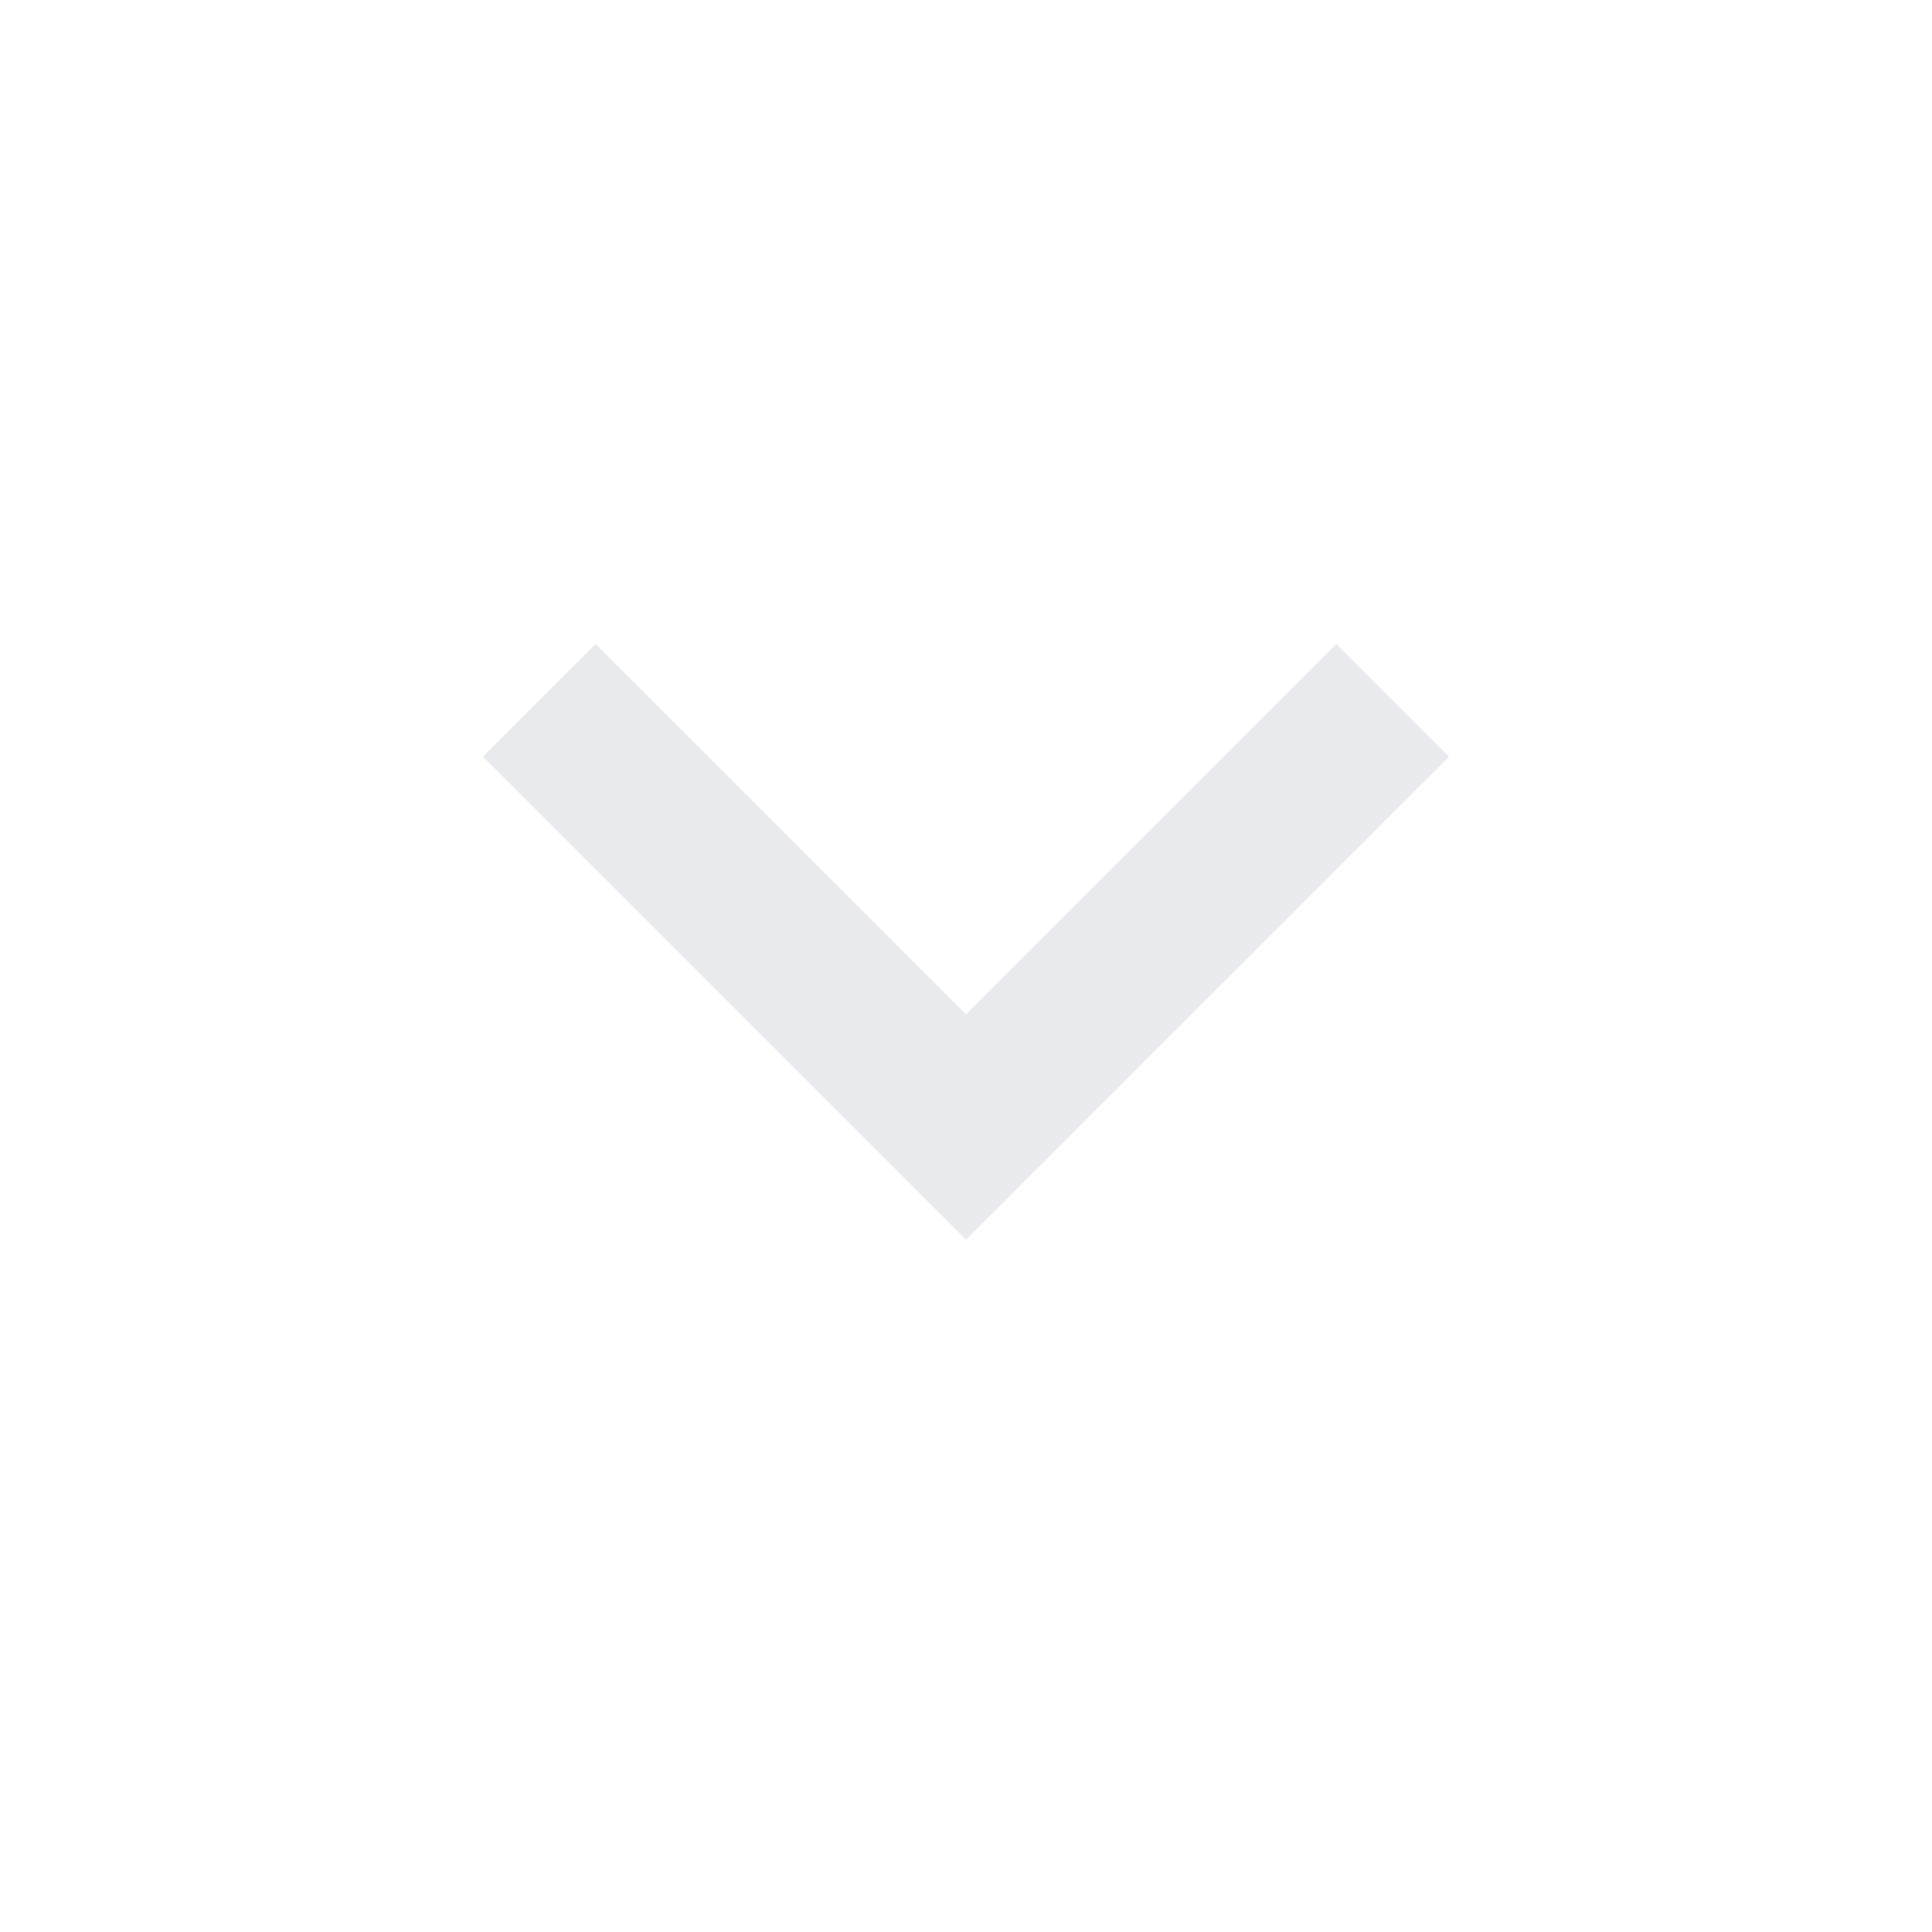
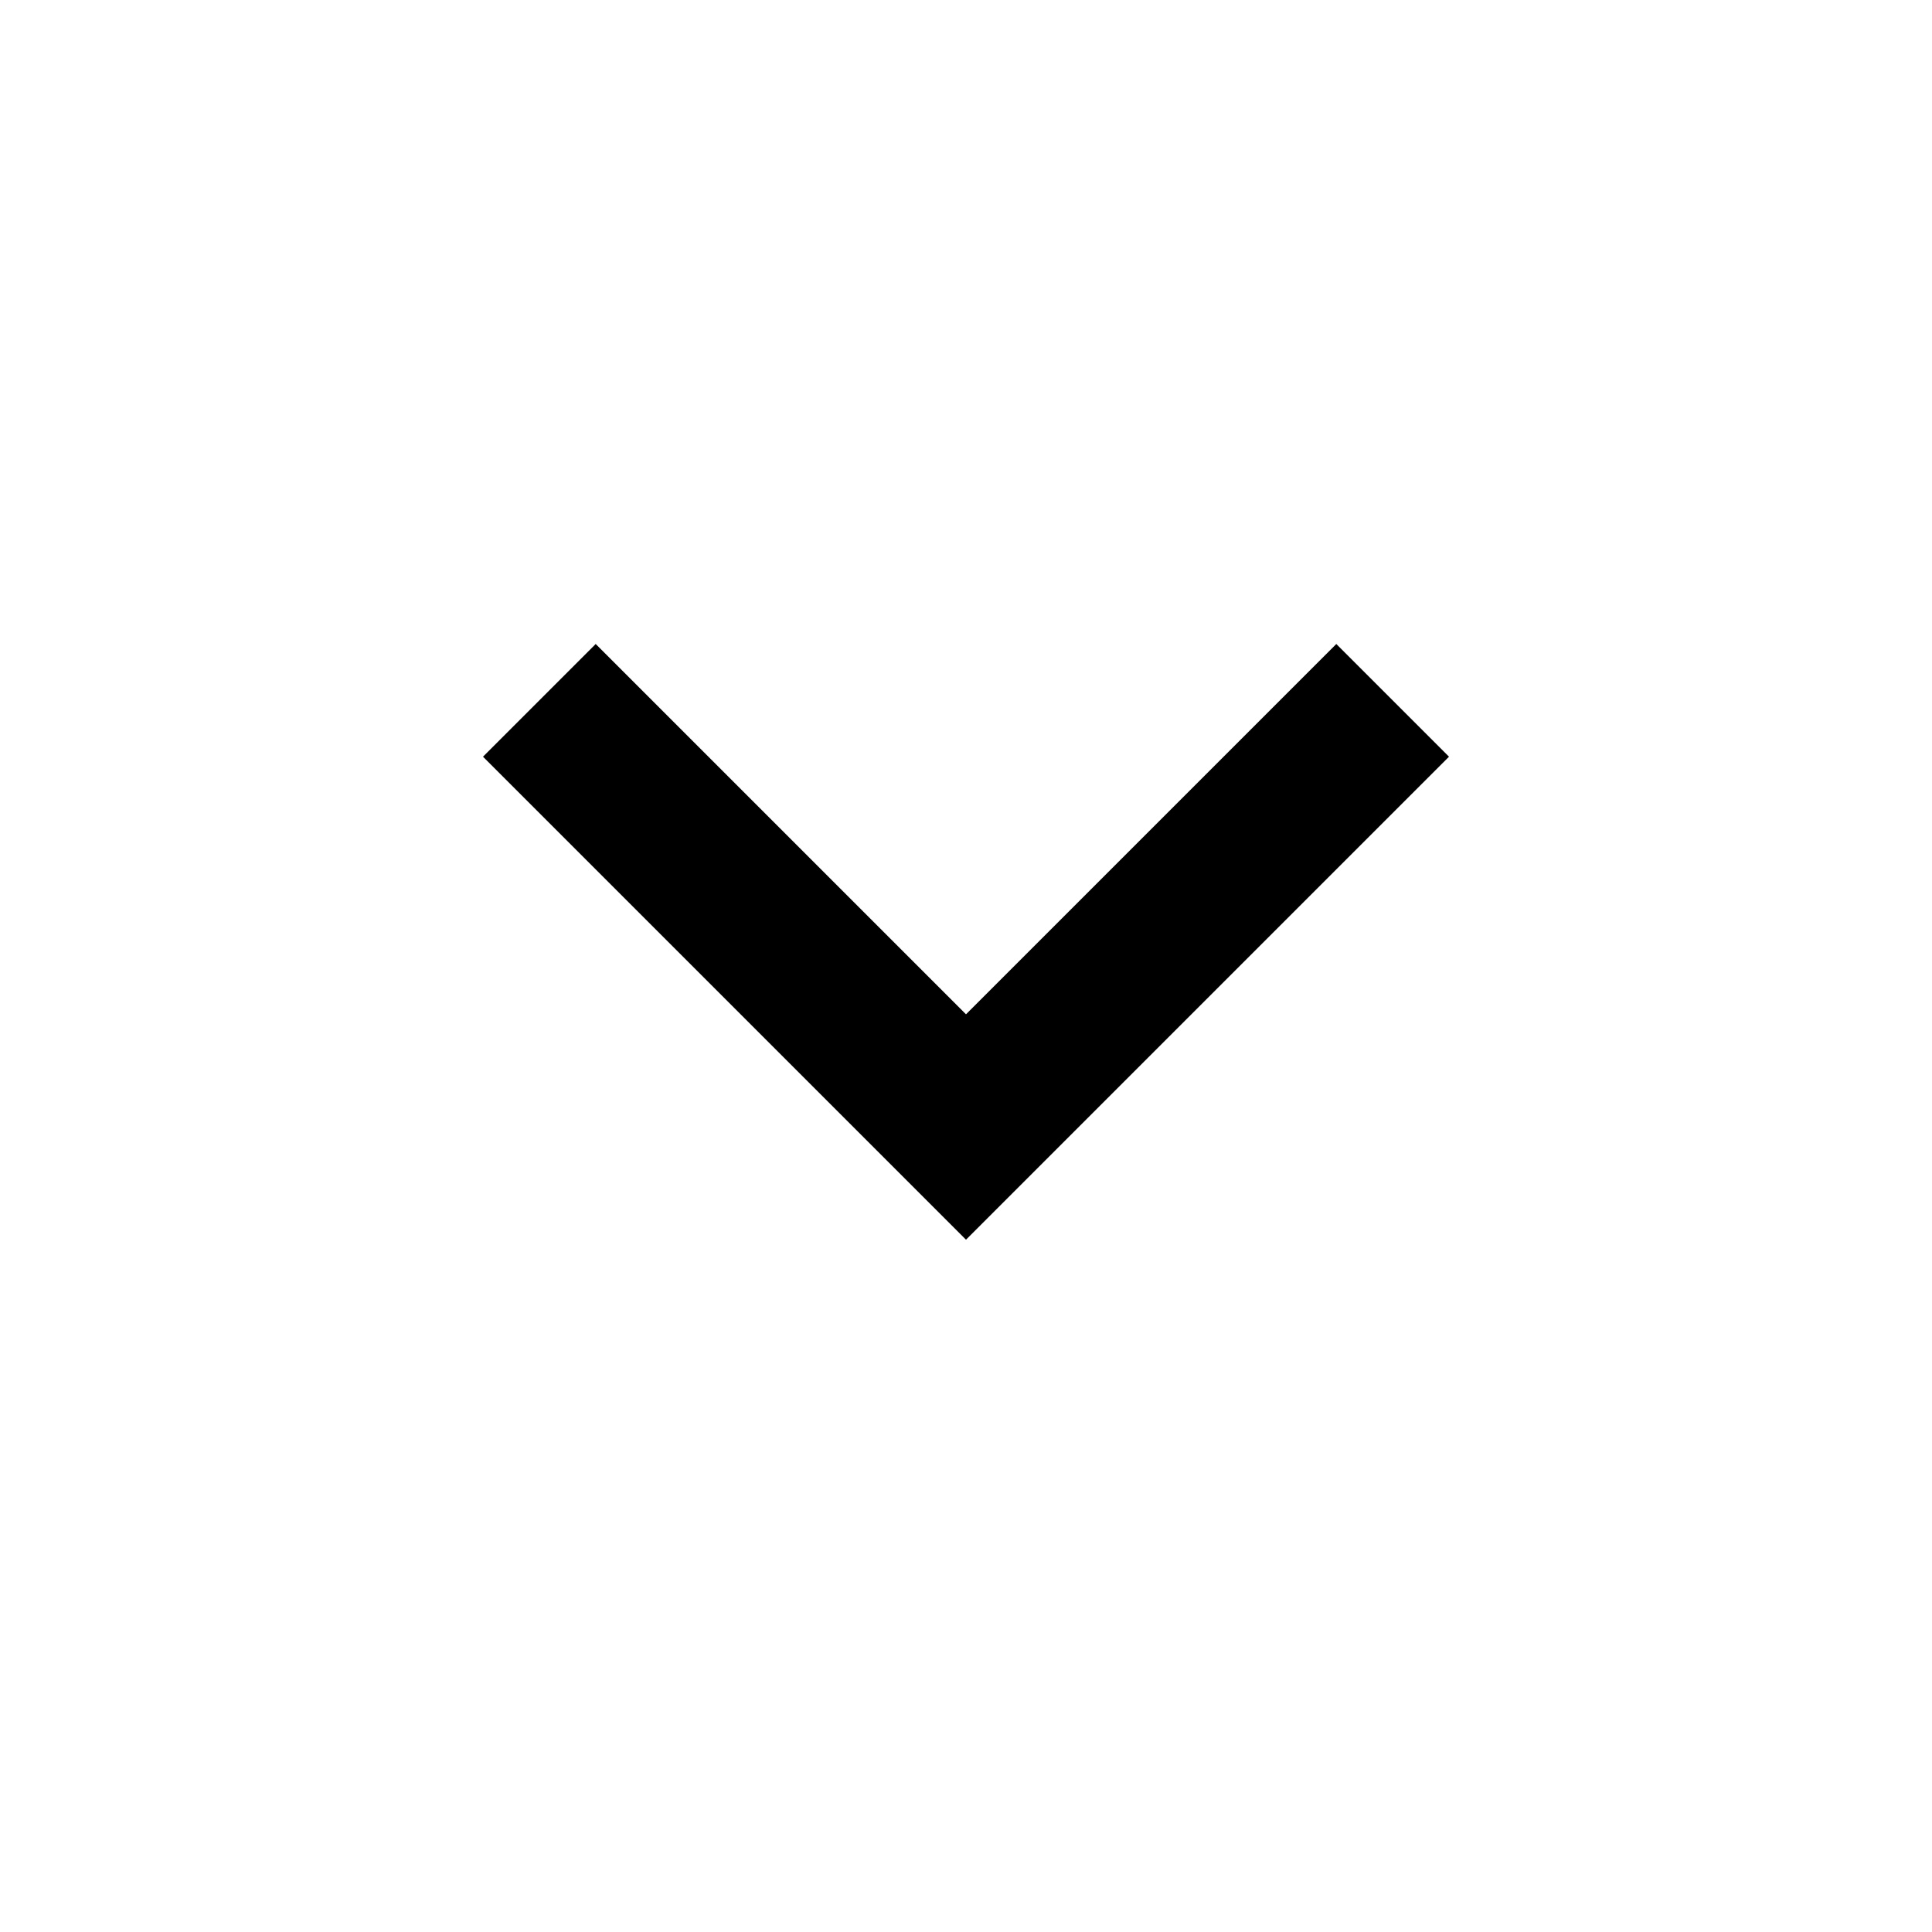
- <svg xmlns="http://www.w3.org/2000/svg" height="24px" viewBox="0 -960 960 960" width="24px" fill="#e8eaed">
+ <svg xmlns="http://www.w3.org/2000/svg" height="24px" viewBox="0 -960 960 960" width="24px">
  <path d="M480-344 240-584l56-56 184 184 184-184 56 56-240 240Z" />
</svg>
